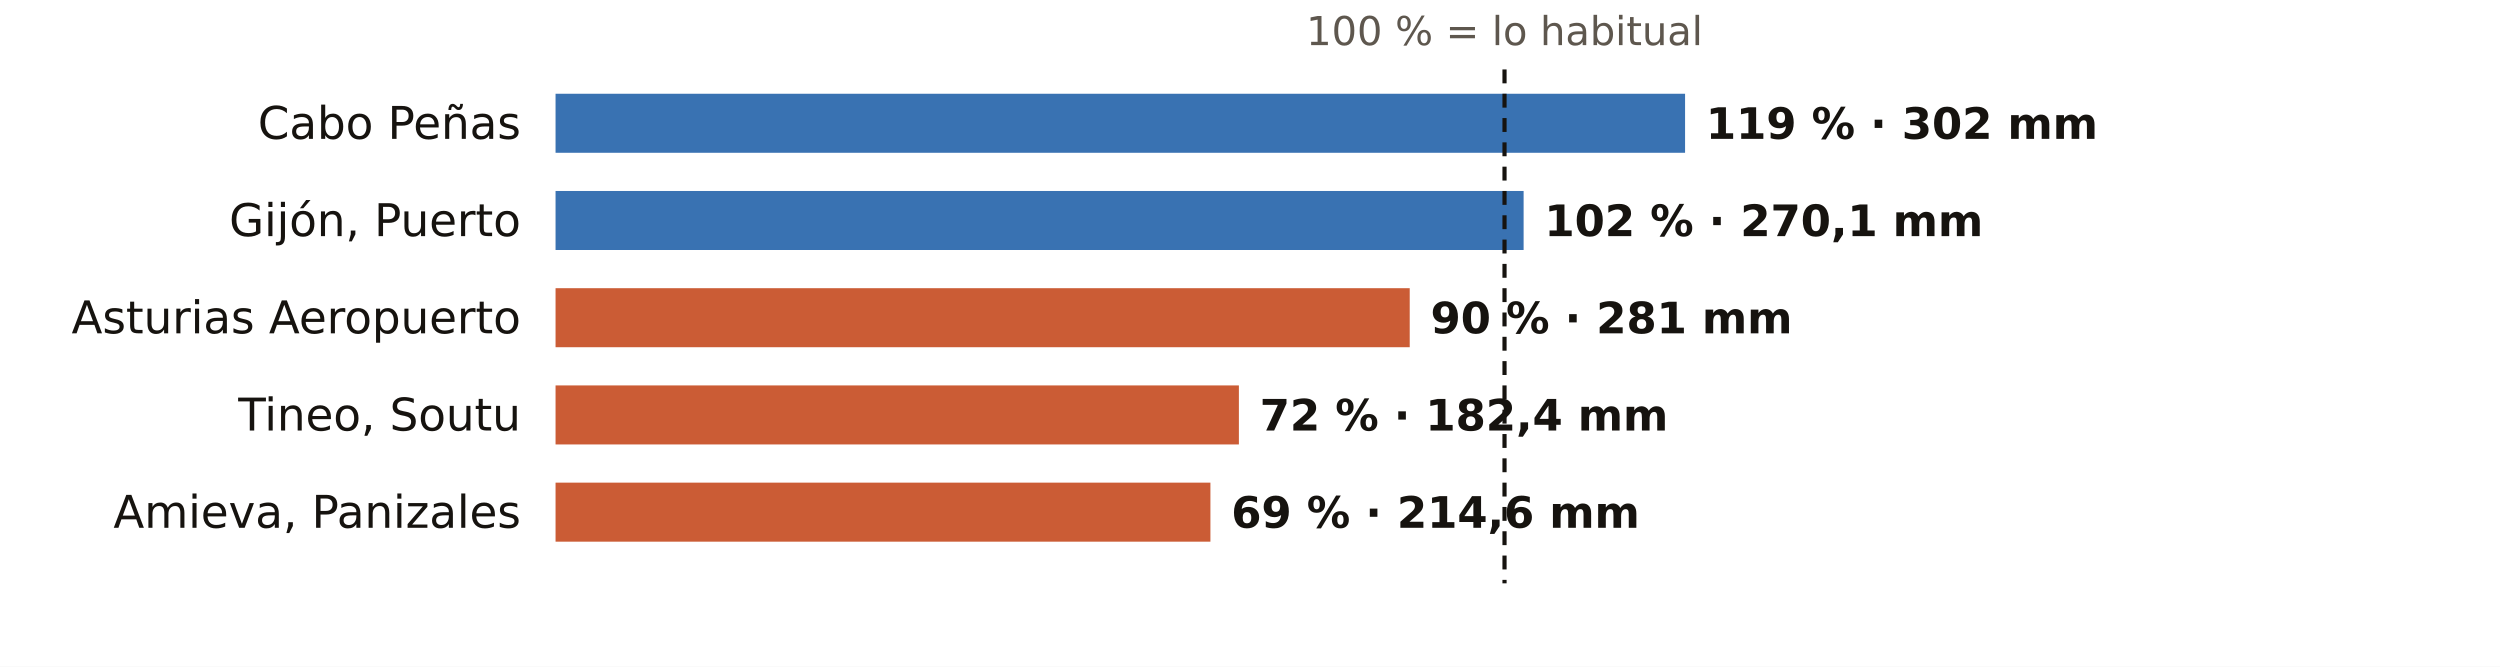
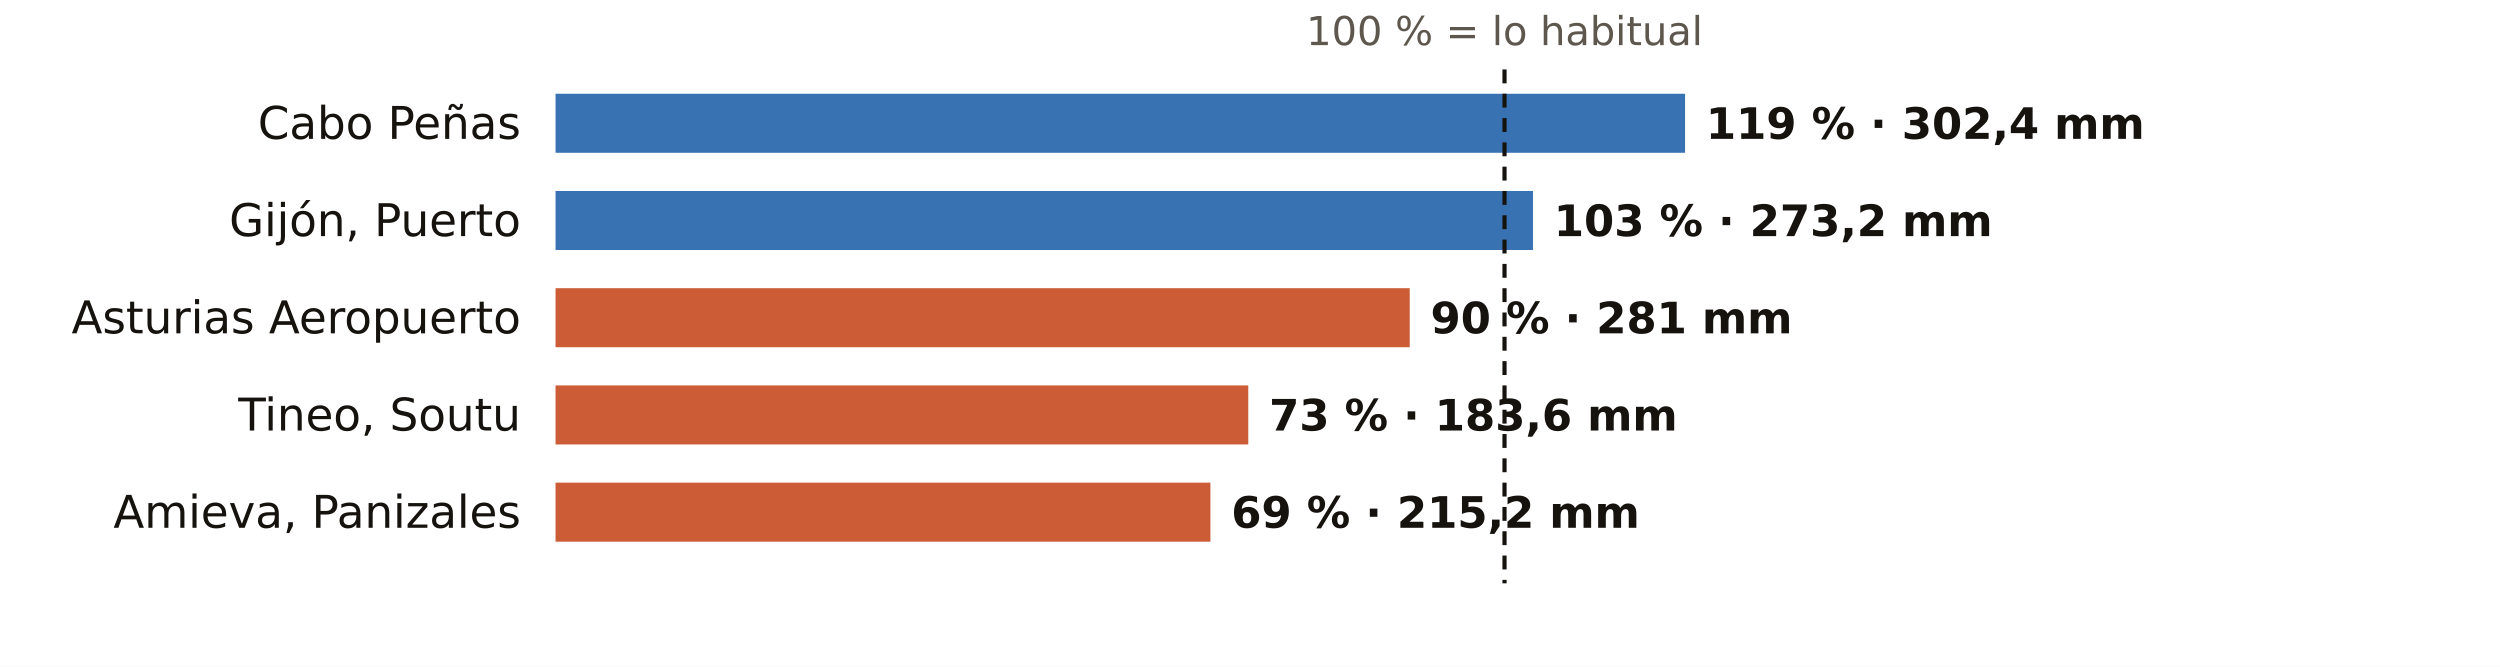
<svg xmlns="http://www.w3.org/2000/svg" viewBox="0 0 720 192" width="720" height="192" role="img" aria-label="El otoño en los pluviómetros de AEMET de Asturias: % de lo habitual">
  <rect width="720" height="192" fill="#FFFFFF" />
  <text x="433.3" y="13.0" font-size="11.5" fill="#5E574E" text-anchor="middle" font-weight="400" font-family="Public Sans, DejaVu Sans, Arial, sans-serif">100 % = lo habitual</text>
  <text x="150.0" y="40.0" font-size="13" fill="#16130F" text-anchor="end" font-weight="500" font-family="Public Sans, DejaVu Sans, Arial, sans-serif">Cabo Peñas</text>
  <rect x="160" y="27" width="325.3" height="17" fill="#1F5FA8" opacity="0.88" />
-   <text x="491.3" y="40.0" font-size="12.5" fill="#16130F" text-anchor="start" font-weight="600" font-family="Public Sans, DejaVu Sans, Arial, sans-serif">119 % · 302 mm</text>
+   <text x="491.3" y="40.0" font-size="12.5" fill="#16130F" text-anchor="start" font-weight="600" font-family="Public Sans, DejaVu Sans, Arial, sans-serif">119 % · 302,4 mm</text>
  <text x="150.0" y="68.0" font-size="13" fill="#16130F" text-anchor="end" font-weight="500" font-family="Public Sans, DejaVu Sans, Arial, sans-serif">Gijón, Puerto</text>
-   <rect x="160" y="55" width="278.8" height="17" fill="#1F5FA8" opacity="0.88" />
-   <text x="444.8" y="68.0" font-size="12.5" fill="#16130F" text-anchor="start" font-weight="600" font-family="Public Sans, DejaVu Sans, Arial, sans-serif">102 % · 270,1 mm</text>
+   <rect x="160" y="55" width="281.5" height="17" fill="#1F5FA8" opacity="0.88" />
+   <text x="447.5" y="68.0" font-size="12.5" fill="#16130F" text-anchor="start" font-weight="600" font-family="Public Sans, DejaVu Sans, Arial, sans-serif">103 % · 273,2 mm</text>
  <text x="150.0" y="96.0" font-size="13" fill="#16130F" text-anchor="end" font-weight="500" font-family="Public Sans, DejaVu Sans, Arial, sans-serif">Asturias Aeropuerto</text>
  <rect x="160" y="83" width="246.0" height="17" fill="#C4461A" opacity="0.88" />
  <text x="412.0" y="96.0" font-size="12.5" fill="#16130F" text-anchor="start" font-weight="600" font-family="Public Sans, DejaVu Sans, Arial, sans-serif">90 % · 281 mm</text>
  <text x="150.0" y="124.0" font-size="13" fill="#16130F" text-anchor="end" font-weight="500" font-family="Public Sans, DejaVu Sans, Arial, sans-serif">Tineo, Soutu</text>
-   <rect x="160" y="111" width="196.8" height="17" fill="#C4461A" opacity="0.88" />
-   <text x="362.8" y="124.0" font-size="12.5" fill="#16130F" text-anchor="start" font-weight="600" font-family="Public Sans, DejaVu Sans, Arial, sans-serif">72 % · 182,4 mm</text>
+   <rect x="160" y="111" width="199.5" height="17" fill="#C4461A" opacity="0.88" />
+   <text x="365.5" y="124.0" font-size="12.5" fill="#16130F" text-anchor="start" font-weight="600" font-family="Public Sans, DejaVu Sans, Arial, sans-serif">73 % · 183,6 mm</text>
  <text x="150.0" y="152.0" font-size="13" fill="#16130F" text-anchor="end" font-weight="500" font-family="Public Sans, DejaVu Sans, Arial, sans-serif">Amieva, Panizales</text>
  <rect x="160" y="139" width="188.6" height="17" fill="#C4461A" opacity="0.88" />
-   <text x="354.6" y="152.0" font-size="12.5" fill="#16130F" text-anchor="start" font-weight="600" font-family="Public Sans, DejaVu Sans, Arial, sans-serif">69 % · 214,6 mm</text>
+   <text x="354.6" y="152.0" font-size="12.5" fill="#16130F" text-anchor="start" font-weight="600" font-family="Public Sans, DejaVu Sans, Arial, sans-serif">69 % · 215,2 mm</text>
  <line x1="433.3" x2="433.3" y1="20" y2="168" stroke="#16130F" stroke-width="1.2" stroke-dasharray="4 3" />
</svg>
